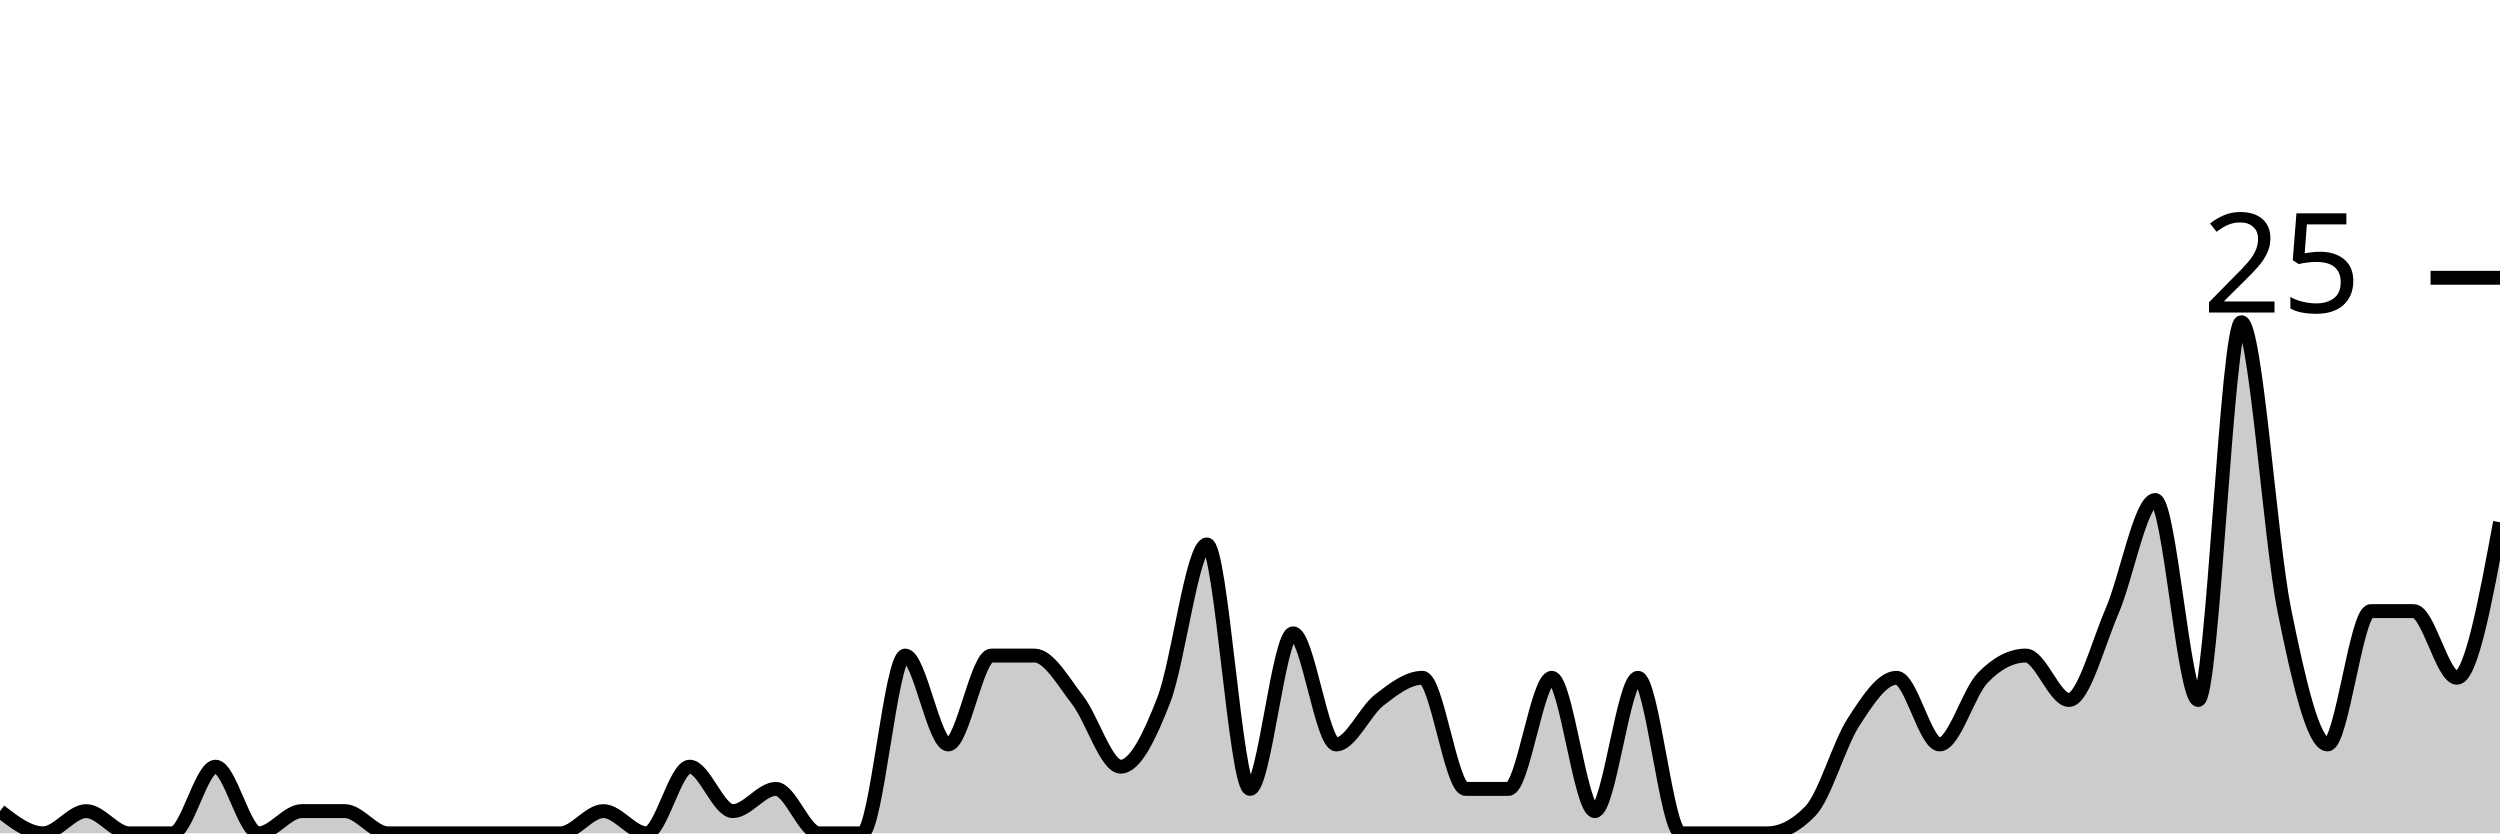
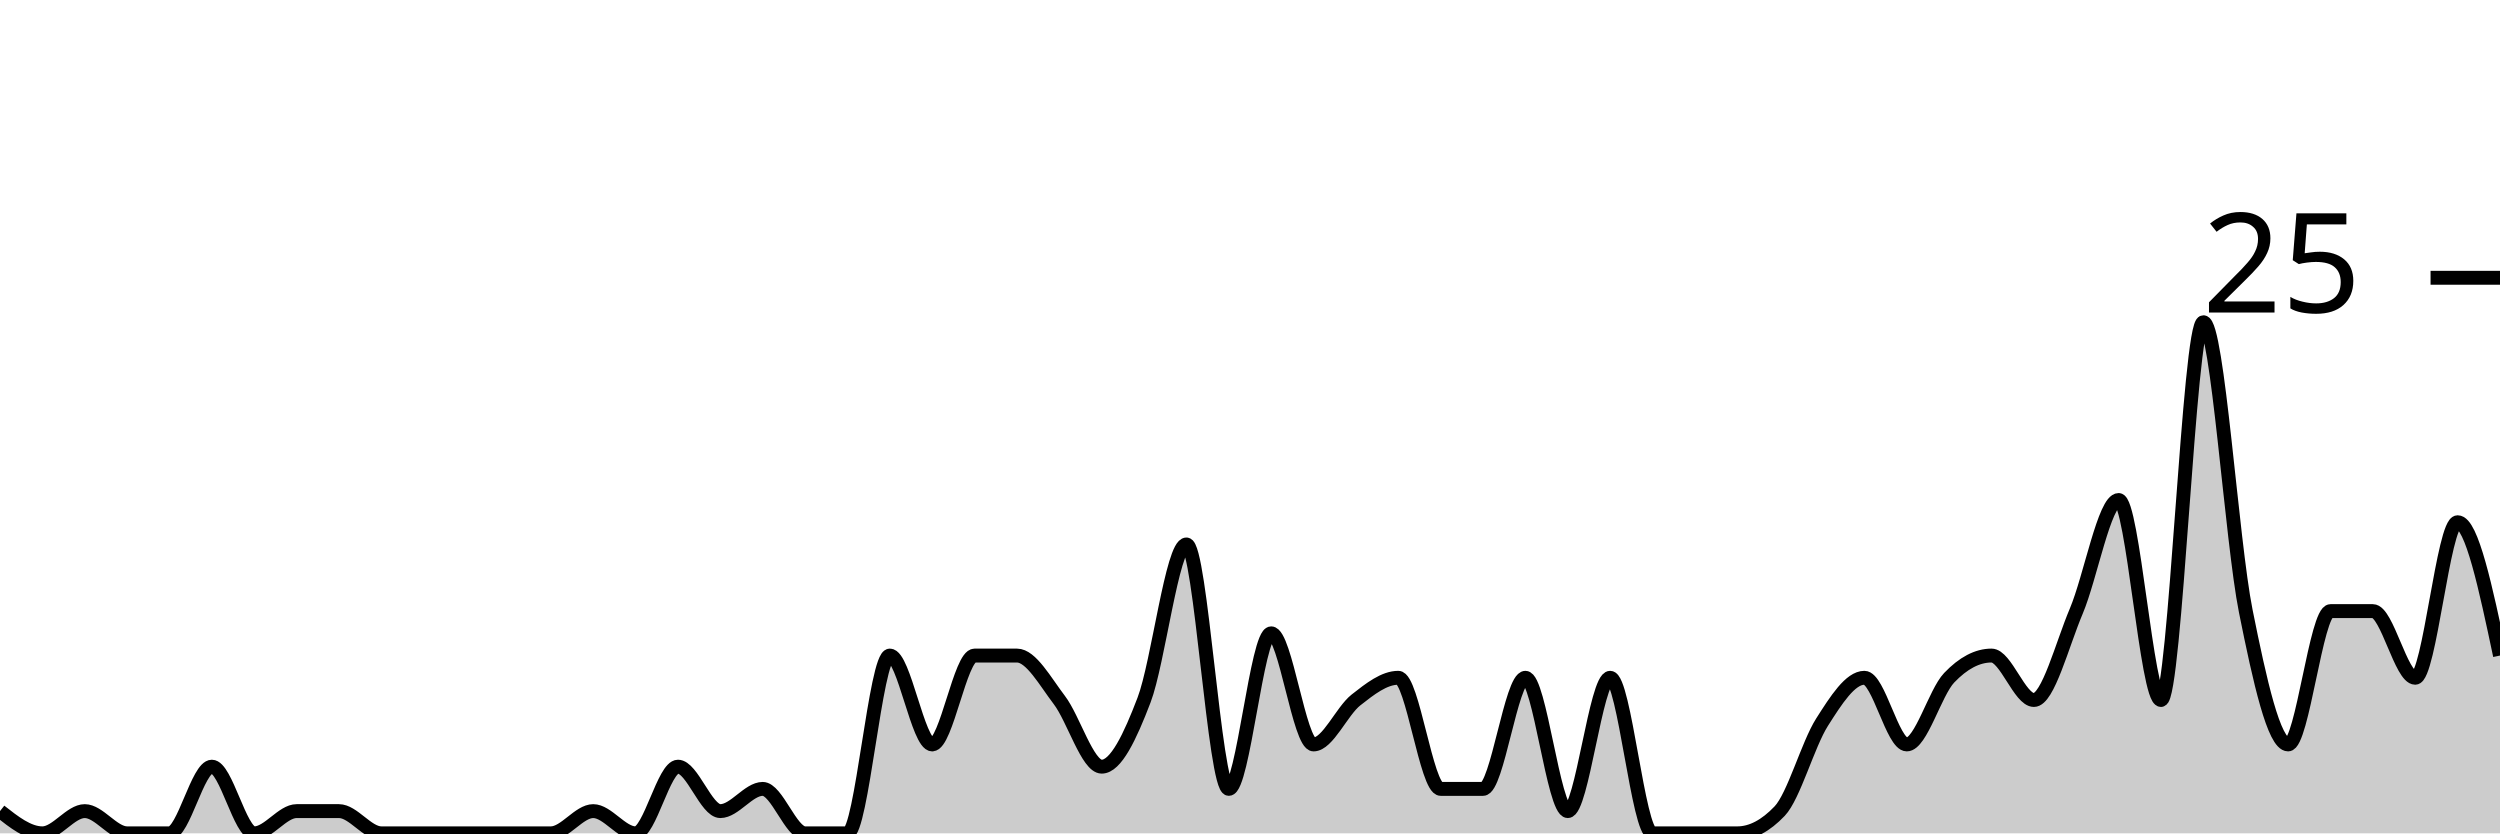
<svg xmlns="http://www.w3.org/2000/svg" viewBox="0 0 180 60">
  <g transform="translate(0,20)">
-     <path class="area" fill="rgba(0, 0, 0, 0.2)" d="M0,38.4C1.034,39.2,2.069,40,3.103,40C4.138,40,5.172,38.4,6.207,38.4C7.241,38.4,8.276,40,9.31,40C10.345,40,11.379,40,12.414,40C13.448,40,14.483,35.2,15.517,35.2C16.552,35.2,17.586,40,18.621,40C19.655,40,20.69,38.4,21.724,38.4C22.759,38.4,23.793,38.4,24.828,38.4C25.862,38.4,26.897,40,27.931,40C28.966,40,30,40,31.034,40C32.069,40,33.103,40,34.138,40C35.172,40,36.207,40,37.241,40C38.276,40,39.31,40,40.345,40C41.379,40,42.414,38.4,43.448,38.4C44.483,38.4,45.517,40,46.552,40C47.586,40,48.621,35.2,49.655,35.2C50.69,35.2,51.724,38.4,52.759,38.4C53.793,38.4,54.828,36.8,55.862,36.8C56.897,36.8,57.931,40,58.966,40C60,40,61.034,40,62.069,40C63.103,40,64.138,27.2,65.172,27.2C66.207,27.2,67.241,33.6,68.276,33.6C69.31,33.6,70.345,27.2,71.379,27.2C72.414,27.2,73.448,27.2,74.483,27.2C75.517,27.2,76.552,29.067,77.586,30.4C78.621,31.733,79.655,35.2,80.69,35.2C81.724,35.2,82.759,33.067,83.793,30.4C84.828,27.733,85.862,19.2,86.897,19.2C87.931,19.2,88.966,36.8,90,36.8C91.034,36.8,92.069,25.6,93.103,25.6C94.138,25.6,95.172,33.6,96.207,33.6C97.241,33.6,98.276,31.2,99.31,30.4C100.345,29.6,101.379,28.8,102.414,28.8C103.448,28.8,104.483,36.8,105.517,36.8C106.552,36.8,107.586,36.8,108.621,36.8C109.655,36.8,110.69,28.8,111.724,28.8C112.759,28.8,113.793,38.4,114.828,38.4C115.862,38.4,116.897,28.8,117.931,28.8C118.966,28.8,120,40,121.034,40C122.069,40,123.103,40,124.138,40C125.172,40,126.207,40,127.241,40C128.276,40,129.31,39.467,130.345,38.4C131.379,37.333,132.414,33.6,133.448,32C134.483,30.4,135.517,28.8,136.552,28.8C137.586,28.8,138.621,33.6,139.655,33.6C140.69,33.6,141.724,29.867,142.759,28.8C143.793,27.733,144.828,27.2,145.862,27.2C146.897,27.2,147.931,30.4,148.966,30.4C150,30.4,151.034,26.4,152.069,24C153.103,21.6,154.138,16,155.172,16C156.207,16,157.241,30.4,158.276,30.4C159.31,30.4,160.345,3.2,161.379,3.2C162.414,3.2,163.448,18.933,164.483,24C165.517,29.067,166.552,33.6,167.586,33.6C168.621,33.6,169.655,24,170.69,24C171.724,24,172.759,24,173.793,24C174.828,24,175.862,28.8,176.897,28.8C177.931,28.8,178.966,23.2,180,17.6L180,40C178.966,40,177.931,40,176.897,40C175.862,40,174.828,40,173.793,40C172.759,40,171.724,40,170.69,40C169.655,40,168.621,40,167.586,40C166.552,40,165.517,40,164.483,40C163.448,40,162.414,40,161.379,40C160.345,40,159.31,40,158.276,40C157.241,40,156.207,40,155.172,40C154.138,40,153.103,40,152.069,40C151.034,40,150,40,148.966,40C147.931,40,146.897,40,145.862,40C144.828,40,143.793,40,142.759,40C141.724,40,140.69,40,139.655,40C138.621,40,137.586,40,136.552,40C135.517,40,134.483,40,133.448,40C132.414,40,131.379,40,130.345,40C129.31,40,128.276,40,127.241,40C126.207,40,125.172,40,124.138,40C123.103,40,122.069,40,121.034,40C120,40,118.966,40,117.931,40C116.897,40,115.862,40,114.828,40C113.793,40,112.759,40,111.724,40C110.69,40,109.655,40,108.621,40C107.586,40,106.552,40,105.517,40C104.483,40,103.448,40,102.414,40C101.379,40,100.345,40,99.31,40C98.276,40,97.241,40,96.207,40C95.172,40,94.138,40,93.103,40C92.069,40,91.034,40,90,40C88.966,40,87.931,40,86.897,40C85.862,40,84.828,40,83.793,40C82.759,40,81.724,40,80.69,40C79.655,40,78.621,40,77.586,40C76.552,40,75.517,40,74.483,40C73.448,40,72.414,40,71.379,40C70.345,40,69.31,40,68.276,40C67.241,40,66.207,40,65.172,40C64.138,40,63.103,40,62.069,40C61.034,40,60,40,58.966,40C57.931,40,56.897,40,55.862,40C54.828,40,53.793,40,52.759,40C51.724,40,50.69,40,49.655,40C48.621,40,47.586,40,46.552,40C45.517,40,44.483,40,43.448,40C42.414,40,41.379,40,40.345,40C39.31,40,38.276,40,37.241,40C36.207,40,35.172,40,34.138,40C33.103,40,32.069,40,31.034,40C30,40,28.966,40,27.931,40C26.897,40,25.862,40,24.828,40C23.793,40,22.759,40,21.724,40C20.69,40,19.655,40,18.621,40C17.586,40,16.552,40,15.517,40C14.483,40,13.448,40,12.414,40C11.379,40,10.345,40,9.31,40C8.276,40,7.241,40,6.207,40C5.172,40,4.138,40,3.103,40C2.069,40,1.034,40,0,40Z" />
-     <path class="line" stroke="black" fill="none" d="M0,38.4C1.034,39.2,2.069,40,3.103,40C4.138,40,5.172,38.4,6.207,38.4C7.241,38.4,8.276,40,9.31,40C10.345,40,11.379,40,12.414,40C13.448,40,14.483,35.2,15.517,35.2C16.552,35.2,17.586,40,18.621,40C19.655,40,20.69,38.4,21.724,38.4C22.759,38.4,23.793,38.4,24.828,38.4C25.862,38.4,26.897,40,27.931,40C28.966,40,30,40,31.034,40C32.069,40,33.103,40,34.138,40C35.172,40,36.207,40,37.241,40C38.276,40,39.31,40,40.345,40C41.379,40,42.414,38.4,43.448,38.4C44.483,38.4,45.517,40,46.552,40C47.586,40,48.621,35.2,49.655,35.2C50.69,35.2,51.724,38.4,52.759,38.4C53.793,38.4,54.828,36.8,55.862,36.8C56.897,36.8,57.931,40,58.966,40C60,40,61.034,40,62.069,40C63.103,40,64.138,27.2,65.172,27.2C66.207,27.2,67.241,33.6,68.276,33.6C69.31,33.6,70.345,27.2,71.379,27.2C72.414,27.2,73.448,27.2,74.483,27.2C75.517,27.2,76.552,29.067,77.586,30.4C78.621,31.733,79.655,35.2,80.69,35.2C81.724,35.2,82.759,33.067,83.793,30.4C84.828,27.733,85.862,19.2,86.897,19.2C87.931,19.2,88.966,36.8,90,36.8C91.034,36.8,92.069,25.6,93.103,25.6C94.138,25.6,95.172,33.6,96.207,33.6C97.241,33.6,98.276,31.2,99.31,30.4C100.345,29.6,101.379,28.8,102.414,28.8C103.448,28.8,104.483,36.8,105.517,36.8C106.552,36.8,107.586,36.8,108.621,36.8C109.655,36.8,110.69,28.8,111.724,28.8C112.759,28.8,113.793,38.4,114.828,38.4C115.862,38.4,116.897,28.8,117.931,28.8C118.966,28.8,120,40,121.034,40C122.069,40,123.103,40,124.138,40C125.172,40,126.207,40,127.241,40C128.276,40,129.31,39.467,130.345,38.4C131.379,37.333,132.414,33.6,133.448,32C134.483,30.4,135.517,28.8,136.552,28.8C137.586,28.8,138.621,33.6,139.655,33.6C140.69,33.6,141.724,29.867,142.759,28.8C143.793,27.733,144.828,27.2,145.862,27.2C146.897,27.2,147.931,30.4,148.966,30.4C150,30.4,151.034,26.4,152.069,24C153.103,21.6,154.138,16,155.172,16C156.207,16,157.241,30.4,158.276,30.4C159.31,30.4,160.345,3.2,161.379,3.2C162.414,3.2,163.448,18.933,164.483,24C165.517,29.067,166.552,33.6,167.586,33.6C168.621,33.6,169.655,24,170.69,24C171.724,24,172.759,24,173.793,24C174.828,24,175.862,28.8,176.897,28.8C177.931,28.8,178.966,23.2,180,17.6" />
+     <path class="area" fill="rgba(0, 0, 0, 0.2)" d="M0,38.4C1.017,39.2,2.034,40,3.051,40C4.068,40,5.085,38.4,6.102,38.4C7.119,38.4,8.136,40,9.153,40C10.169,40,11.186,40,12.203,40C13.22,40,14.237,35.2,15.254,35.2C16.271,35.2,17.288,40,18.305,40C19.322,40,20.339,38.4,21.356,38.4C22.373,38.4,23.39,38.4,24.407,38.4C25.424,38.4,26.441,40,27.458,40C28.475,40,29.492,40,30.508,40C31.525,40,32.542,40,33.559,40C34.576,40,35.593,40,36.61,40C37.627,40,38.644,40,39.661,40C40.678,40,41.695,38.4,42.712,38.4C43.729,38.4,44.746,40,45.763,40C46.78,40,47.797,35.2,48.814,35.2C49.831,35.2,50.847,38.4,51.864,38.4C52.881,38.4,53.898,36.8,54.915,36.8C55.932,36.8,56.949,40,57.966,40C58.983,40,60,40,61.017,40C62.034,40,63.051,27.2,64.068,27.2C65.085,27.2,66.102,33.6,67.119,33.6C68.136,33.6,69.153,27.2,70.169,27.2C71.186,27.2,72.203,27.2,73.22,27.2C74.237,27.2,75.254,29.067,76.271,30.4C77.288,31.733,78.305,35.2,79.322,35.2C80.339,35.2,81.356,33.067,82.373,30.4C83.39,27.733,84.407,19.2,85.424,19.2C86.441,19.2,87.458,36.8,88.475,36.8C89.492,36.8,90.508,25.6,91.525,25.6C92.542,25.6,93.559,33.6,94.576,33.6C95.593,33.6,96.61,31.2,97.627,30.4C98.644,29.6,99.661,28.8,100.678,28.8C101.695,28.8,102.712,36.8,103.729,36.8C104.746,36.8,105.763,36.8,106.78,36.8C107.797,36.8,108.814,28.8,109.831,28.8C110.847,28.8,111.864,38.4,112.881,38.4C113.898,38.4,114.915,28.8,115.932,28.8C116.949,28.8,117.966,40,118.983,40C120,40,121.017,40,122.034,40C123.051,40,124.068,40,125.085,40C126.102,40,127.119,39.467,128.136,38.4C129.153,37.333,130.169,33.6,131.186,32C132.203,30.4,133.22,28.8,134.237,28.8C135.254,28.8,136.271,33.6,137.288,33.6C138.305,33.6,139.322,29.867,140.339,28.8C141.356,27.733,142.373,27.2,143.39,27.2C144.407,27.2,145.424,30.4,146.441,30.4C147.458,30.4,148.475,26.4,149.492,24C150.508,21.6,151.525,16,152.542,16C153.559,16,154.576,30.4,155.593,30.4C156.61,30.4,157.627,3.2,158.644,3.2C159.661,3.2,160.678,18.933,161.695,24C162.712,29.067,163.729,33.6,164.746,33.6C165.763,33.6,166.78,24,167.797,24C168.814,24,169.831,24,170.847,24C171.864,24,172.881,28.8,173.898,28.8C174.915,28.8,175.932,17.6,176.949,17.6C177.966,17.6,178.983,22.4,180,27.2L180,40C178.983,40,177.966,40,176.949,40C175.932,40,174.915,40,173.898,40C172.881,40,171.864,40,170.847,40C169.831,40,168.814,40,167.797,40C166.78,40,165.763,40,164.746,40C163.729,40,162.712,40,161.695,40C160.678,40,159.661,40,158.644,40C157.627,40,156.61,40,155.593,40C154.576,40,153.559,40,152.542,40C151.525,40,150.508,40,149.492,40C148.475,40,147.458,40,146.441,40C145.424,40,144.407,40,143.39,40C142.373,40,141.356,40,140.339,40C139.322,40,138.305,40,137.288,40C136.271,40,135.254,40,134.237,40C133.22,40,132.203,40,131.186,40C130.169,40,129.153,40,128.136,40C127.119,40,126.102,40,125.085,40C124.068,40,123.051,40,122.034,40C121.017,40,120,40,118.983,40C117.966,40,116.949,40,115.932,40C114.915,40,113.898,40,112.881,40C111.864,40,110.847,40,109.831,40C108.814,40,107.797,40,106.78,40C105.763,40,104.746,40,103.729,40C102.712,40,101.695,40,100.678,40C99.661,40,98.644,40,97.627,40C96.61,40,95.593,40,94.576,40C93.559,40,92.542,40,91.525,40C90.508,40,89.492,40,88.475,40C87.458,40,86.441,40,85.424,40C84.407,40,83.39,40,82.373,40C81.356,40,80.339,40,79.322,40C78.305,40,77.288,40,76.271,40C75.254,40,74.237,40,73.22,40C72.203,40,71.186,40,70.169,40C69.153,40,68.136,40,67.119,40C66.102,40,65.085,40,64.068,40C63.051,40,62.034,40,61.017,40C60,40,58.983,40,57.966,40C56.949,40,55.932,40,54.915,40C53.898,40,52.881,40,51.864,40C50.847,40,49.831,40,48.814,40C47.797,40,46.78,40,45.763,40C44.746,40,43.729,40,42.712,40C41.695,40,40.678,40,39.661,40C38.644,40,37.627,40,36.61,40C35.593,40,34.576,40,33.559,40C32.542,40,31.525,40,30.508,40C29.492,40,28.475,40,27.458,40C26.441,40,25.424,40,24.407,40C23.39,40,22.373,40,21.356,40C20.339,40,19.322,40,18.305,40C17.288,40,16.271,40,15.254,40C14.237,40,13.22,40,12.203,40C11.186,40,10.169,40,9.153,40C8.136,40,7.119,40,6.102,40C5.085,40,4.068,40,3.051,40C2.034,40,1.017,40,0,40Z" />
+     <path class="line" stroke="black" fill="none" d="M0,38.4C1.017,39.2,2.034,40,3.051,40C4.068,40,5.085,38.4,6.102,38.4C7.119,38.4,8.136,40,9.153,40C10.169,40,11.186,40,12.203,40C13.22,40,14.237,35.2,15.254,35.2C16.271,35.2,17.288,40,18.305,40C19.322,40,20.339,38.4,21.356,38.4C22.373,38.4,23.39,38.4,24.407,38.4C25.424,38.4,26.441,40,27.458,40C28.475,40,29.492,40,30.508,40C31.525,40,32.542,40,33.559,40C34.576,40,35.593,40,36.61,40C37.627,40,38.644,40,39.661,40C40.678,40,41.695,38.4,42.712,38.4C43.729,38.4,44.746,40,45.763,40C46.78,40,47.797,35.2,48.814,35.2C49.831,35.2,50.847,38.4,51.864,38.4C52.881,38.4,53.898,36.8,54.915,36.8C55.932,36.8,56.949,40,57.966,40C58.983,40,60,40,61.017,40C62.034,40,63.051,27.2,64.068,27.2C65.085,27.2,66.102,33.6,67.119,33.6C68.136,33.6,69.153,27.2,70.169,27.2C71.186,27.2,72.203,27.2,73.22,27.2C74.237,27.2,75.254,29.067,76.271,30.4C77.288,31.733,78.305,35.2,79.322,35.2C80.339,35.2,81.356,33.067,82.373,30.4C83.39,27.733,84.407,19.2,85.424,19.2C86.441,19.2,87.458,36.8,88.475,36.8C89.492,36.8,90.508,25.6,91.525,25.6C92.542,25.6,93.559,33.6,94.576,33.6C95.593,33.6,96.61,31.2,97.627,30.4C98.644,29.6,99.661,28.8,100.678,28.8C101.695,28.8,102.712,36.8,103.729,36.8C104.746,36.8,105.763,36.8,106.78,36.8C107.797,36.8,108.814,28.8,109.831,28.8C110.847,28.8,111.864,38.4,112.881,38.4C113.898,38.4,114.915,28.8,115.932,28.8C116.949,28.8,117.966,40,118.983,40C120,40,121.017,40,122.034,40C123.051,40,124.068,40,125.085,40C126.102,40,127.119,39.467,128.136,38.4C129.153,37.333,130.169,33.6,131.186,32C132.203,30.4,133.22,28.8,134.237,28.8C135.254,28.8,136.271,33.6,137.288,33.6C138.305,33.6,139.322,29.867,140.339,28.8C141.356,27.733,142.373,27.2,143.39,27.2C144.407,27.2,145.424,30.4,146.441,30.4C147.458,30.4,148.475,26.4,149.492,24C150.508,21.6,151.525,16,152.542,16C153.559,16,154.576,30.4,155.593,30.4C156.61,30.4,157.627,3.2,158.644,3.2C159.661,3.2,160.678,18.933,161.695,24C162.712,29.067,163.729,33.6,164.746,33.6C165.763,33.6,166.78,24,167.797,24C168.814,24,169.831,24,170.847,24C171.864,24,172.881,28.8,173.898,28.8C174.915,28.8,175.932,17.6,176.949,17.6C177.966,17.6,178.983,22.4,180,27.2" />
    <path class="axis-ceiling" stroke-width="1" stroke="black" fill="none" d="M175,0L180,0" />
    <text class="axis-ceiling-label" font-family="sans-serif" text-anchor="end" font-size="10px" x="170" y="2.5">25</text>
  </g>
</svg>
